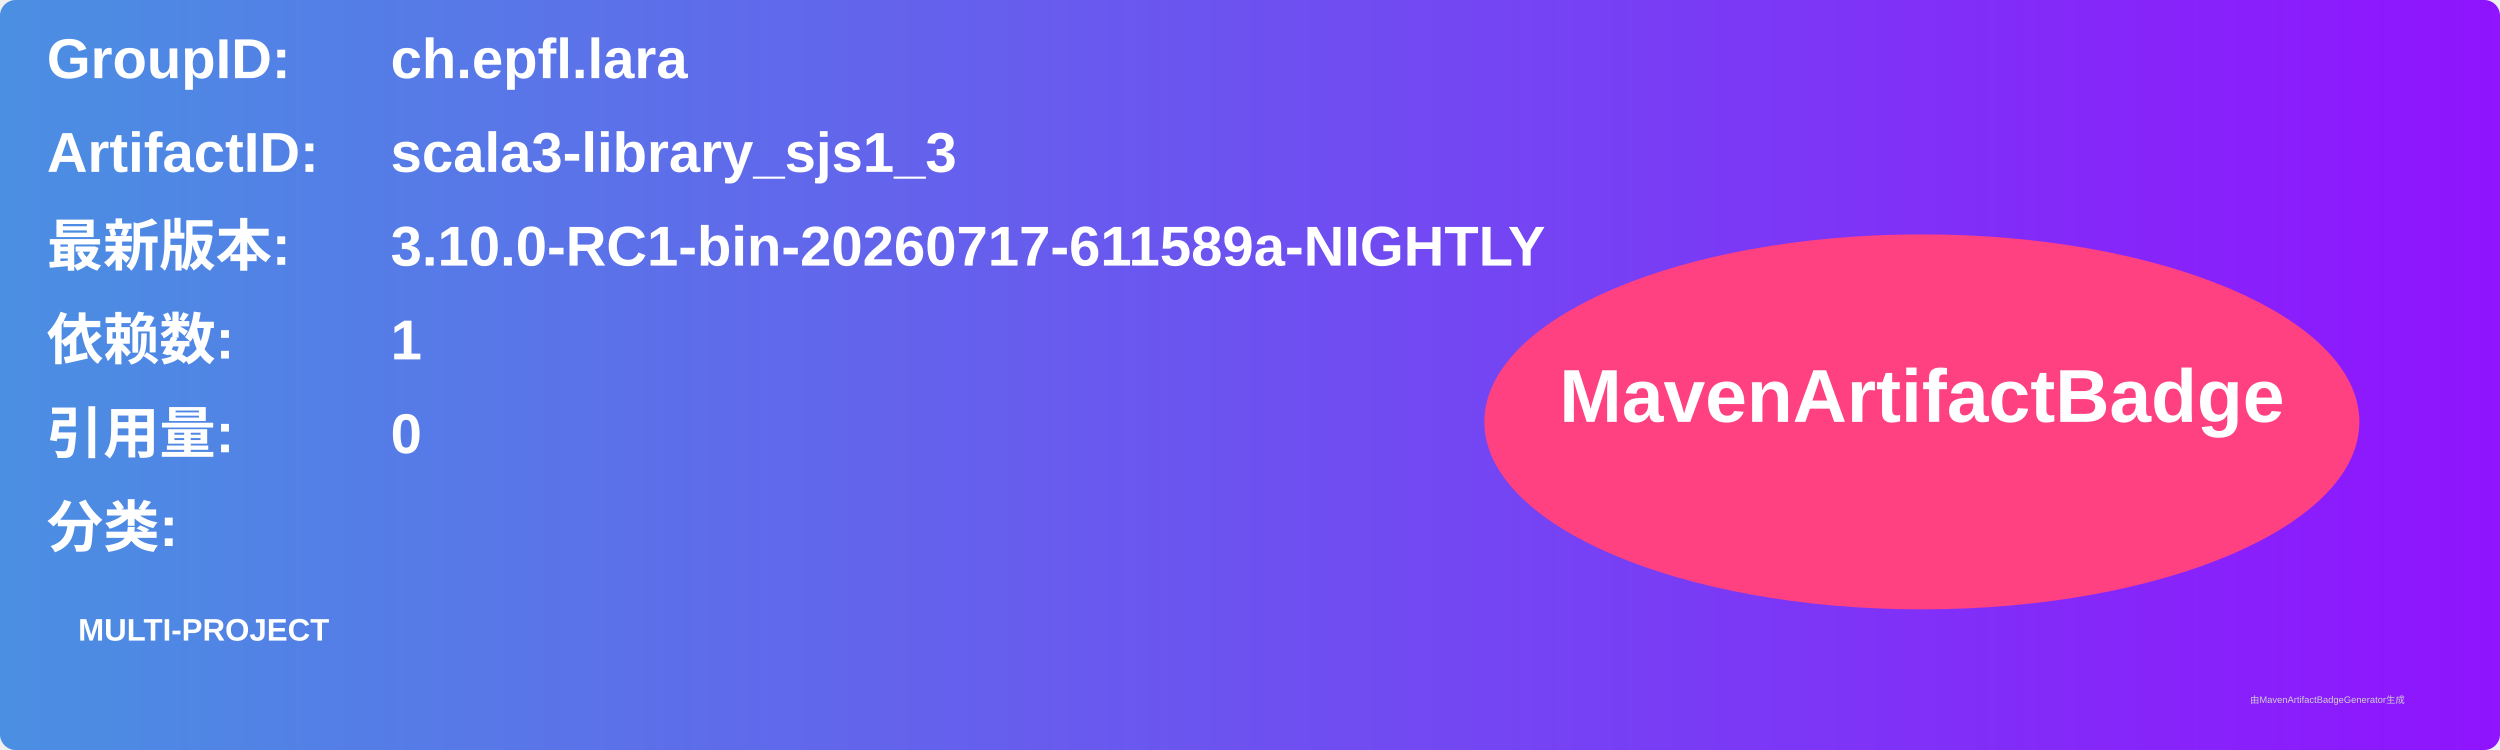
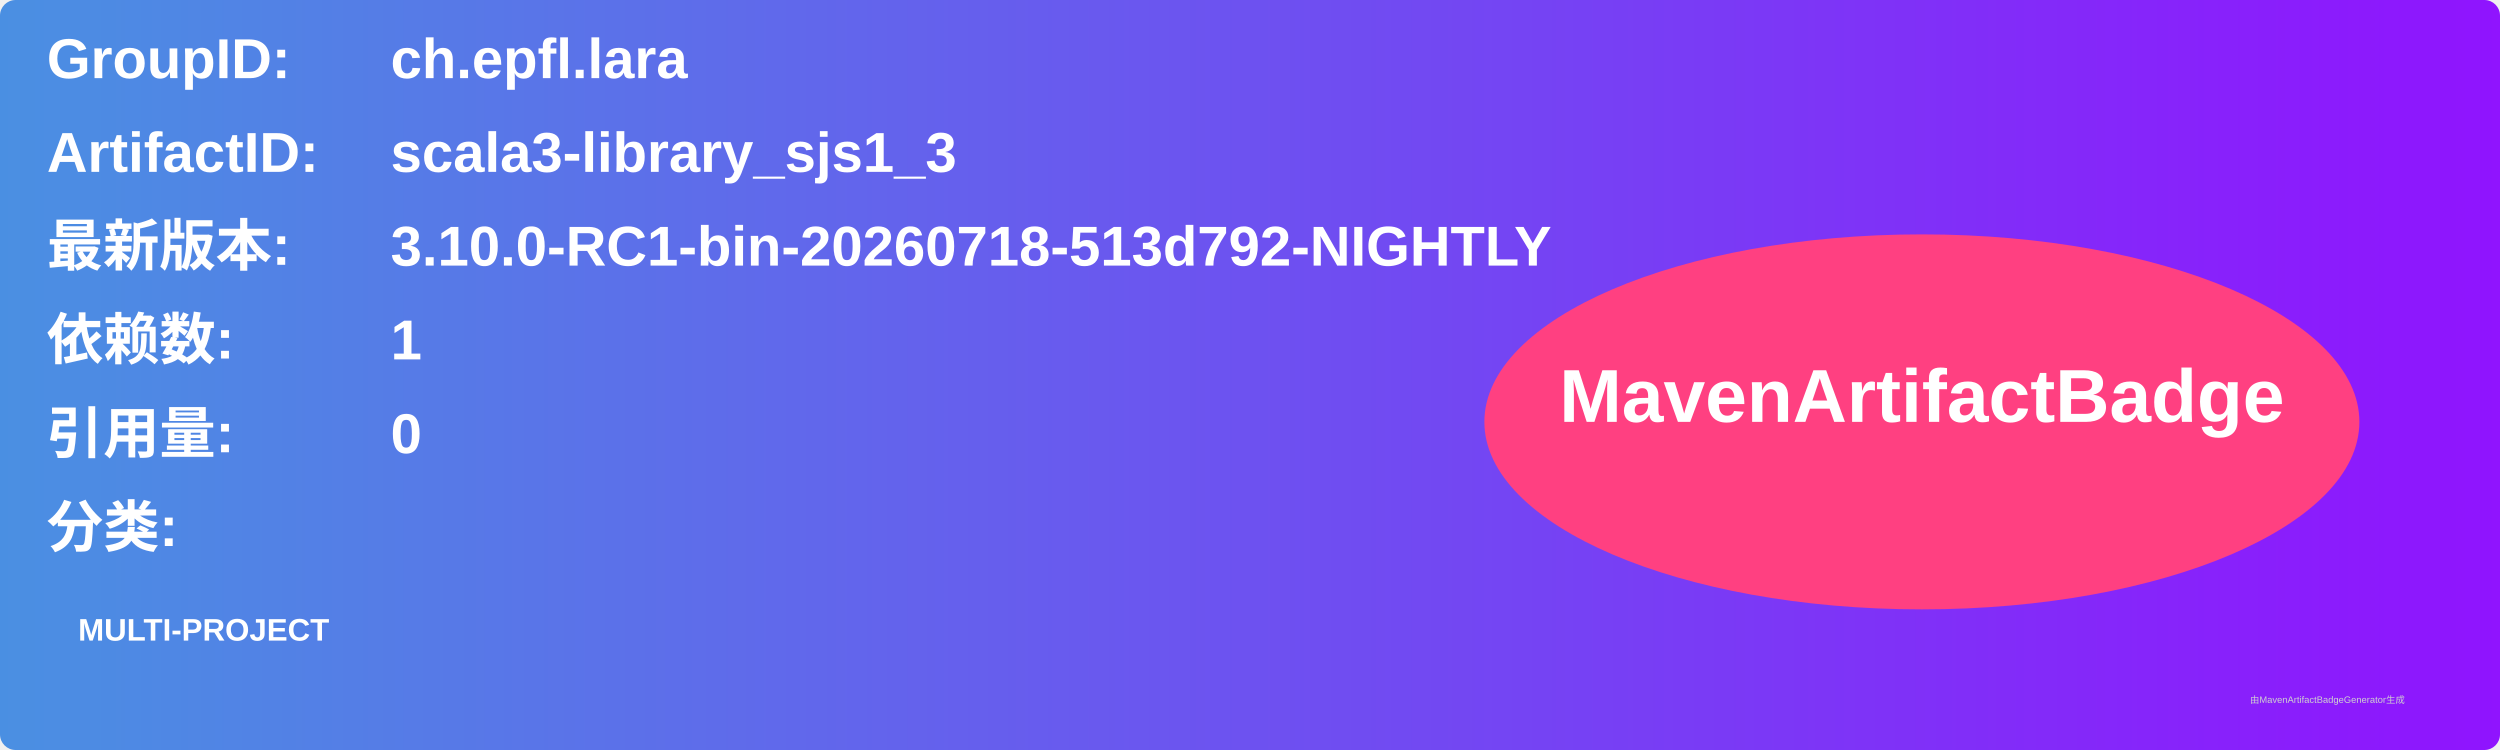
<svg xmlns="http://www.w3.org/2000/svg" width="800" height="240" viewBox="0 0 800 240">
  <linearGradient id="grad" x1="0%" y1="0%" x2="100%" y2="0%">
    <stop offset="0%" stop-color="#4a90e2" />
    <stop offset="100%" stop-color="#9013fe" />
  </linearGradient>
  <rect width="100%" height="100%" rx="5" ry="5" fill="url(#grad)" />
  <g transform="translate(15, 15)">
    <text x="0" y="10" font-family="Arial" font-size="18" fill="white" font-weight="bold" width="260">GroupID:</text>
    <text x="110" y="10" font-family="Arial" font-size="18" fill="white" font-weight="bold" width="460">ch.epfl.lara</text>
    <text x="0" y="40" font-family="Arial" font-size="18" fill="white" font-weight="bold" width="260">ArtifactID:</text>
    <text x="110" y="40" font-family="Arial" font-size="18" fill="white" font-weight="bold" width="460">scala3-library_sjs1_3</text>
    <text x="0" y="70" font-family="Arial" font-size="18" fill="white" font-weight="bold">最新版本:</text>
    <text x="110" y="70" font-family="Arial" font-size="18" fill="white" font-weight="bold">
-       <tspan font-weight="bold">3.10.0-RC1-bin-20260717-611589a-NIGHTLY</tspan>
+       <tspan font-weight="bold">3.10.0-RC1-bin-20260718-513d792-NIGHTLY</tspan>
    </text>
    <text x="0" y="100" font-family="Arial" font-size="18" fill="white" font-weight="bold">依赖数: </text>
    <text x="110" y="100" font-family="Arial" font-size="18" fill="white">
      <tspan font-weight="bold">1</tspan>
    </text>
    <text x="0" y="130" font-family="Arial" font-size="18" fill="white" font-weight="bold">引用量: </text>
    <text x="110" y="130" font-family="Arial" font-size="18" fill="white">
      <tspan font-weight="bold">0</tspan>
    </text>
    <text x="0" y="160" font-family="Arial" font-size="18" fill="white" font-weight="bold">分类:</text>
    <text x="10" y="190" font-family="Arial" font-size="10" fill="white">
      <tspan font-weight="bold">MULTI-PROJECT</tspan>
    </text>
    <ellipse cx="600" cy="120" rx="140" ry="60" fill="#ff4081" />
    <text x="600" y="120" text-anchor="middle" font-family="Arial" font-size="24" fill="white" font-weight="bold">MavenArtifactBadge</text>
  </g>
  <text x="720" y="225" font-family="Arial" font-size="3" fill="#d0d0d0">由MavenArtifactBadgeGenerator生成</text>
</svg>
